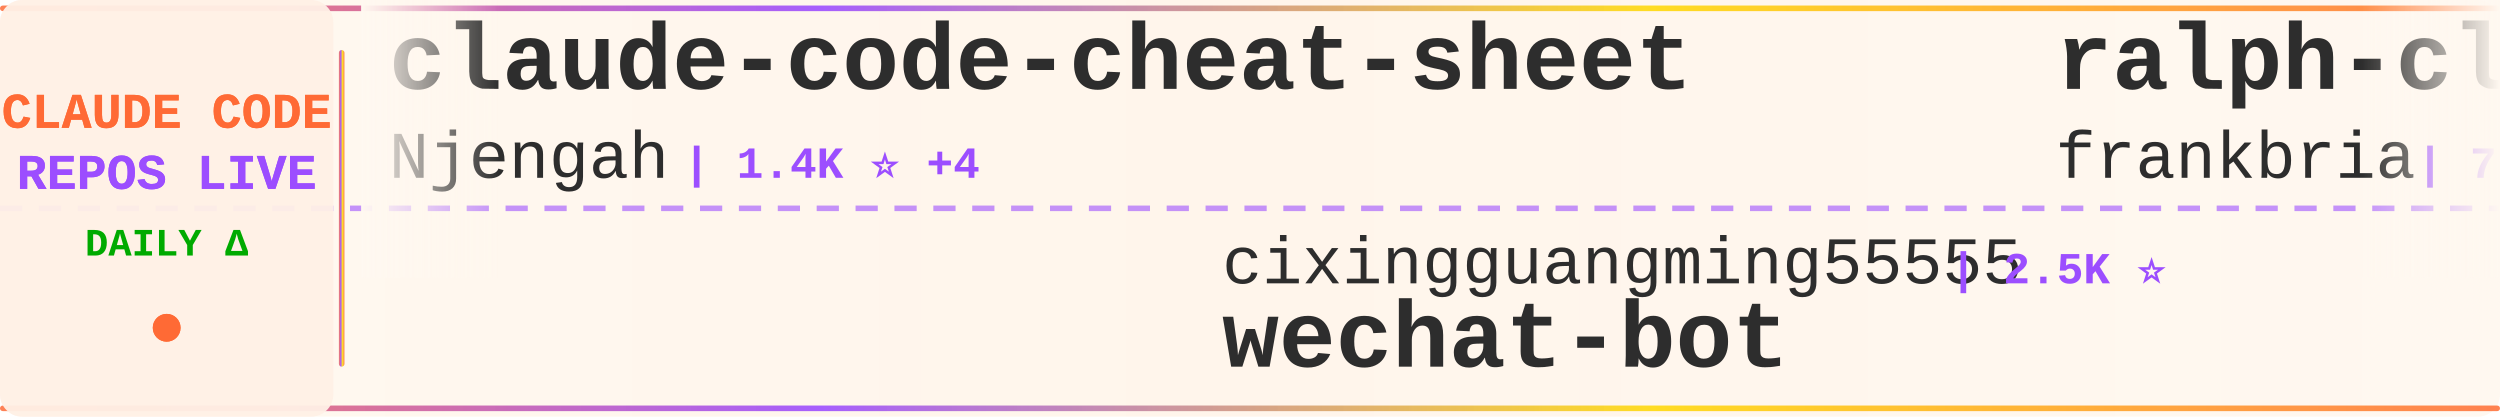
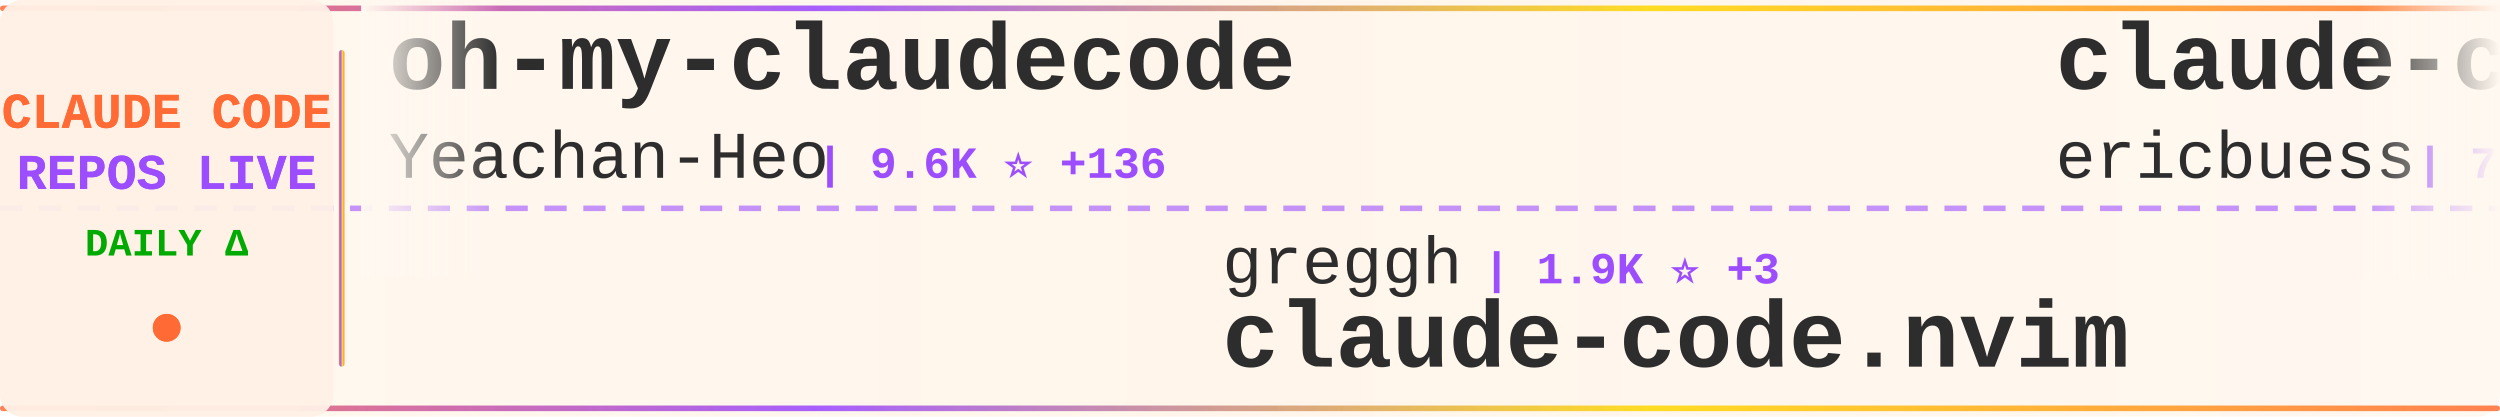
<svg xmlns="http://www.w3.org/2000/svg" width="900" height="150">
  <defs>
    <linearGradient id="tickerBg" x1="0%" y1="0%" x2="100%" y2="0%">
      <stop offset="0%" style="stop-color:#fff8f0;stop-opacity:0.98" />
      <stop offset="50%" style="stop-color:#fff5eb;stop-opacity:1" />
      <stop offset="100%" style="stop-color:#fff8f0;stop-opacity:0.98" />
    </linearGradient>
    <linearGradient id="borderGrad" x1="0%" y1="0%" x2="100%" y2="0%">
      <stop offset="0%" style="stop-color:#FF6B35;stop-opacity:0.85">
        <animate attributeName="stop-opacity" values="0.85;1;0.85" dur="2s" repeatCount="indefinite" />
      </stop>
      <stop offset="33%" style="stop-color:#9C4EFF;stop-opacity:0.9">
        <animate attributeName="stop-opacity" values="0.9;1;0.9" dur="2.2s" repeatCount="indefinite" />
      </stop>
      <stop offset="66%" style="stop-color:#FFD700;stop-opacity:0.85">
        <animate attributeName="stop-opacity" values="0.85;1;0.85" dur="1.8s" repeatCount="indefinite" />
      </stop>
      <stop offset="100%" style="stop-color:#FF6B35;stop-opacity:0.85">
        <animate attributeName="stop-opacity" values="0.85;1;0.85" dur="2s" repeatCount="indefinite" />
      </stop>
    </linearGradient>
    <filter id="textGlow">
      <feGaussianBlur stdDeviation="0.15" result="coloredBlur" />
      <feMerge>
        <feMergeNode in="coloredBlur" />
        <feMergeNode in="SourceGraphic" />
      </feMerge>
    </filter>
    <filter id="metricGlow">
      <feGaussianBlur stdDeviation="0.2" result="coloredBlur" />
      <feMerge>
        <feMergeNode in="coloredBlur" />
        <feMergeNode in="SourceGraphic" />
      </feMerge>
    </filter>
    <linearGradient id="leftFade" x1="0%" y1="0%" x2="100%" y2="0%">
      <stop offset="0%" style="stop-color:#fff8f0;stop-opacity:1" />
      <stop offset="100%" style="stop-color:#fff8f0;stop-opacity:0" />
    </linearGradient>
    <linearGradient id="rightFade" x1="0%" y1="0%" x2="100%" y2="0%">
      <stop offset="0%" style="stop-color:#fff8f0;stop-opacity:0" />
      <stop offset="100%" style="stop-color:#fff8f0;stop-opacity:1" />
    </linearGradient>
  </defs>
  <rect width="900" height="150" fill="url(#tickerBg)" rx="8" />
  <rect x="0" y="2" width="900" height="2" fill="url(#borderGrad)" rx="1" />
  <rect x="0" y="146" width="900" height="2" fill="url(#borderGrad)" rx="1" />
  <line x1="0" y1="75" x2="900" y2="75" stroke="#9C4EFF" stroke-width="2" stroke-dasharray="8 6" opacity="0.6" />
  <rect x="0" y="0" width="120" height="150" fill="#fff0e6" opacity="0.95" rx="8" />
  <text x="60" y="46" font-family="'Courier New', monospace" font-size="18" font-weight="bold" fill="#FF6B35" text-anchor="middle" filter="url(#textGlow)">
    CLAUDE CODE
  </text>
  <text x="60" y="68" font-family="'Courier New', monospace" font-size="18" font-weight="bold" fill="#9C4EFF" text-anchor="middle" filter="url(#textGlow)">
    REPOS LIVE
  </text>
  <text x="60" y="92" font-family="'Courier New', monospace" font-size="14" font-weight="bold" fill="#00aa00" text-anchor="middle">
    DAILY Δ
  </text>
  <circle cx="60" cy="118" r="5" fill="#FF6B35" filter="url(#metricGlow)">
    <animate attributeName="r" values="4;6;4" dur="1.5s" repeatCount="indefinite" />
    <animate attributeName="opacity" values="0.6;1;0.6" dur="1.5s" repeatCount="indefinite" />
  </circle>
  <rect x="122" y="18" width="2" height="114" fill="url(#borderGrad)" rx="1" />
  <clipPath id="tickerClip">
    <rect x="130" y="0" width="770" height="150" />
  </clipPath>
  <g clip-path="url(#tickerClip)">
    <g id="tickerItems">
      <animateTransform attributeName="transform" attributeType="XML" type="translate" from="0 0" to="-3000 0" dur="54s" repeatCount="indefinite" />
      <g transform="translate(0, 0)">
-         <text x="140" y="32" font-family="'Courier New', monospace" font-size="34" font-weight="bold" fill="#2d2d2d">claude-code-cheat-sheet</text>
-         <text x="140" y="64" font-family="'Courier New', monospace" font-size="24" font-weight="normal" fill="#2d2d2d" opacity="1.0">Njengah</text>
-         <text x="246" y="64" font-family="'Courier New', monospace" font-size="16" font-weight="bold" fill="#9C4EFF"> | 1.4K ⭐ +4</text>
+         <text x="140" y="32" font-family="'Courier New', monospace" font-size="34" font-weight="bold" fill="#2d2d2d">oh-my-claudecode</text>
+         <text x="140" y="64" font-family="'Courier New', monospace" font-size="24" font-weight="normal" fill="#2d2d2d" opacity="1.0">Yeachan-Heo</text>
+         <text x="294" y="64" font-family="'Courier New', monospace" font-size="16" font-weight="bold" fill="#9C4EFF"> | 9.6K ⭐ +136</text>
      </g>
      <g transform="translate(300, 0)">
-         <text x="140" y="102" font-family="'Courier New', monospace" font-size="24" font-weight="normal" fill="#2d2d2d" opacity="1.0">cixingguangming55555</text>
-         <text x="402" y="102" font-family="'Courier New', monospace" font-size="16" font-weight="bold" fill="#9C4EFF"> | 2.5K ⭐</text>
-         <text x="140" y="132" font-family="'Courier New', monospace" font-size="34" font-weight="bold" fill="#2d2d2d">wechat-bot</text>
+         <text x="140" y="102" font-family="'Courier New', monospace" font-size="24" font-weight="normal" fill="#2d2d2d" opacity="1.0">greggh</text>
+         <text x="234" y="102" font-family="'Courier New', monospace" font-size="16" font-weight="bold" fill="#9C4EFF"> | 1.9K ⭐ +3</text>
+         <text x="140" y="132" font-family="'Courier New', monospace" font-size="34" font-weight="bold" fill="#2d2d2d">claude-code.nvim</text>
      </g>
      <g transform="translate(600, 0)">
-         <text x="140" y="32" font-family="'Courier New', monospace" font-size="34" font-weight="bold" fill="#2d2d2d">ralph-claude-code</text>
-         <text x="140" y="64" font-family="'Courier New', monospace" font-size="24" font-weight="normal" fill="#2d2d2d" opacity="1.0">frankbria</text>
-         <text x="270" y="64" font-family="'Courier New', monospace" font-size="16" font-weight="bold" fill="#9C4EFF"> | 7.8K ⭐ +53</text>
+         <text x="140" y="32" font-family="'Courier New', monospace" font-size="34" font-weight="bold" fill="#2d2d2d">claude-code-docs</text>
+         <text x="140" y="64" font-family="'Courier New', monospace" font-size="24" font-weight="normal" fill="#2d2d2d" opacity="1.0">ericbuess</text>
+         <text x="270" y="64" font-family="'Courier New', monospace" font-size="16" font-weight="bold" fill="#9C4EFF"> | 730 ⭐ +1</text>
      </g>
      <g transform="translate(900, 0)">
-         <text x="140" y="102" font-family="'Courier New', monospace" font-size="24" font-weight="normal" fill="#2d2d2d" opacity="1.0">MadAppGang</text>
-         <text x="282" y="102" font-family="'Courier New', monospace" font-size="16" font-weight="bold" fill="#9C4EFF"> | 244 ⭐ +1</text>
-         <text x="140" y="132" font-family="'Courier New', monospace" font-size="34" font-weight="bold" fill="#2d2d2d">claude-code</text>
+         <text x="140" y="102" font-family="'Courier New', monospace" font-size="24" font-weight="normal" fill="#2d2d2d" opacity="1.0">anthropics</text>
+         <text x="282" y="102" font-family="'Courier New', monospace" font-size="16" font-weight="bold" fill="#9C4EFF"> | 10.8K ⭐ +502</text>
+         <text x="140" y="132" font-family="'Courier New', monospace" font-size="34" font-weight="bold" fill="#2d2d2d">claude-plugins-official</text>
      </g>
      <g transform="translate(1200, 0)">
-         <text x="140" y="32" font-family="'Courier New', monospace" font-size="34" font-weight="bold" fill="#2d2d2d">claude-agent-sdk-python</text>
-         <text x="140" y="64" font-family="'Courier New', monospace" font-size="24" font-weight="normal" fill="#2d2d2d" opacity="1.0">anthropics</text>
-         <text x="282" y="64" font-family="'Courier New', monospace" font-size="16" font-weight="bold" fill="#9C4EFF"> | 5.4K ⭐ +32</text>
+         <text x="140" y="32" font-family="'Courier New', monospace" font-size="34" font-weight="bold" fill="#2d2d2d">sc-claude-code-files</text>
+         <text x="140" y="64" font-family="'Courier New', monospace" font-size="24" font-weight="normal" fill="#2d2d2d" opacity="1.0">https-deeplearning-ai</text>
+         <text x="414" y="64" font-family="'Courier New', monospace" font-size="16" font-weight="bold" fill="#9C4EFF"> | 449 ⭐</text>
      </g>
      <g transform="translate(1500, 0)">
-         <text x="140" y="102" font-family="'Courier New', monospace" font-size="24" font-weight="normal" fill="#2d2d2d" opacity="1.0">KimYx0207</text>
-         <text x="270" y="102" font-family="'Courier New', monospace" font-size="16" font-weight="bold" fill="#9C4EFF"> | 1.9K ⭐ +42</text>
-         <text x="140" y="132" font-family="'Courier New', monospace" font-size="34" font-weight="bold" fill="#2d2d2d">Claude-Code-x-OpenClaw-G...</text>
+         <text x="140" y="102" font-family="'Courier New', monospace" font-size="24" font-weight="normal" fill="#2d2d2d" opacity="1.0">ComposioHQ</text>
+         <text x="282" y="102" font-family="'Courier New', monospace" font-size="16" font-weight="bold" fill="#9C4EFF"> | 43.8K ⭐ +325</text>
+         <text x="140" y="132" font-family="'Courier New', monospace" font-size="34" font-weight="bold" fill="#2d2d2d">awesome-claude-skills</text>
      </g>
      <g transform="translate(1800, 0)">
-         <text x="140" y="32" font-family="'Courier New', monospace" font-size="34" font-weight="bold" fill="#2d2d2d">opencode</text>
-         <text x="140" y="64" font-family="'Courier New', monospace" font-size="24" font-weight="normal" fill="#2d2d2d" opacity="1.0">anomalyco</text>
-         <text x="270" y="64" font-family="'Courier New', monospace" font-size="16" font-weight="bold" fill="#9C4EFF"> | 121.6K ⭐ +704</text>
+         <text x="140" y="32" font-family="'Courier New', monospace" font-size="34" font-weight="bold" fill="#2d2d2d">Claude-Code-Communicatio...</text>
+         <text x="140" y="64" font-family="'Courier New', monospace" font-size="24" font-weight="normal" fill="#2d2d2d" opacity="1.0">nishimoto265</text>
+         <text x="306" y="64" font-family="'Courier New', monospace" font-size="16" font-weight="bold" fill="#9C4EFF"> | 494 ⭐ +1</text>
      </g>
      <g transform="translate(2100, 0)">
-         <text x="140" y="102" font-family="'Courier New', monospace" font-size="24" font-weight="normal" fill="#2d2d2d" opacity="1.0">darcyegb</text>
-         <text x="258" y="102" font-family="'Courier New', monospace" font-size="16" font-weight="bold" fill="#9C4EFF"> | 591 ⭐ +4</text>
-         <text x="140" y="132" font-family="'Courier New', monospace" font-size="34" font-weight="bold" fill="#2d2d2d">ClaudeCodeAgents</text>
+         <text x="140" y="102" font-family="'Courier New', monospace" font-size="24" font-weight="normal" fill="#2d2d2d" opacity="1.0">anthropics</text>
+         <text x="282" y="102" font-family="'Courier New', monospace" font-size="16" font-weight="bold" fill="#9C4EFF"> | 3.8K ⭐ +22</text>
+         <text x="140" y="132" font-family="'Courier New', monospace" font-size="34" font-weight="bold" fill="#2d2d2d">claude-code-security-rev...</text>
      </g>
      <g transform="translate(2400, 0)">
-         <text x="140" y="32" font-family="'Courier New', monospace" font-size="34" font-weight="bold" fill="#2d2d2d">claude-code-source-code-...</text>
-         <text x="140" y="64" font-family="'Courier New', monospace" font-size="24" font-weight="normal" fill="#2d2d2d" opacity="1.0">ghuntley</text>
-         <text x="258" y="64" font-family="'Courier New', monospace" font-size="16" font-weight="bold" fill="#9C4EFF"> | 860 ⭐ +1</text>
+         <text x="140" y="32" font-family="'Courier New', monospace" font-size="34" font-weight="bold" fill="#2d2d2d">free-claude-code</text>
+         <text x="140" y="64" font-family="'Courier New', monospace" font-size="24" font-weight="normal" fill="#2d2d2d" opacity="1.0">Alishahryar1</text>
+         <text x="306" y="64" font-family="'Courier New', monospace" font-size="16" font-weight="bold" fill="#9C4EFF"> | 932 ⭐ +13</text>
      </g>
      <g transform="translate(2700, 0)">
-         <text x="140" y="102" font-family="'Courier New', monospace" font-size="24" font-weight="normal" fill="#2d2d2d" opacity="1.0">Alishahryar1</text>
-         <text x="306" y="102" font-family="'Courier New', monospace" font-size="16" font-weight="bold" fill="#9C4EFF"> | 929 ⭐ +14</text>
-         <text x="140" y="132" font-family="'Courier New', monospace" font-size="34" font-weight="bold" fill="#2d2d2d">free-claude-code</text>
+         <text x="140" y="102" font-family="'Courier New', monospace" font-size="24" font-weight="normal" fill="#2d2d2d" opacity="1.0">jeremylongshore</text>
+         <text x="342" y="102" font-family="'Courier New', monospace" font-size="16" font-weight="bold" fill="#9C4EFF"> | 1.6K ⭐ +14</text>
+         <text x="140" y="132" font-family="'Courier New', monospace" font-size="34" font-weight="bold" fill="#2d2d2d">claude-code-plugins-plus...</text>
      </g>
      <g transform="translate(3000, 0)">
-         <text x="140" y="32" font-family="'Courier New', monospace" font-size="34" font-weight="bold" fill="#2d2d2d">claude-code-cheat-sheet</text>
-         <text x="140" y="64" font-family="'Courier New', monospace" font-size="24" font-weight="normal" fill="#2d2d2d" opacity="1.0">Njengah</text>
-         <text x="246" y="64" font-family="'Courier New', monospace" font-size="16" font-weight="bold" fill="#9C4EFF"> | 1.4K ⭐ +4</text>
+         <text x="140" y="32" font-family="'Courier New', monospace" font-size="34" font-weight="bold" fill="#2d2d2d">oh-my-claudecode</text>
+         <text x="140" y="64" font-family="'Courier New', monospace" font-size="24" font-weight="normal" fill="#2d2d2d" opacity="1.0">Yeachan-Heo</text>
+         <text x="294" y="64" font-family="'Courier New', monospace" font-size="16" font-weight="bold" fill="#9C4EFF"> | 9.6K ⭐ +136</text>
      </g>
      <g transform="translate(3300, 0)">
-         <text x="140" y="102" font-family="'Courier New', monospace" font-size="24" font-weight="normal" fill="#2d2d2d" opacity="1.0">cixingguangming55555</text>
-         <text x="402" y="102" font-family="'Courier New', monospace" font-size="16" font-weight="bold" fill="#9C4EFF"> | 2.5K ⭐</text>
-         <text x="140" y="132" font-family="'Courier New', monospace" font-size="34" font-weight="bold" fill="#2d2d2d">wechat-bot</text>
+         <text x="140" y="102" font-family="'Courier New', monospace" font-size="24" font-weight="normal" fill="#2d2d2d" opacity="1.0">greggh</text>
+         <text x="234" y="102" font-family="'Courier New', monospace" font-size="16" font-weight="bold" fill="#9C4EFF"> | 1.9K ⭐ +3</text>
+         <text x="140" y="132" font-family="'Courier New', monospace" font-size="34" font-weight="bold" fill="#2d2d2d">claude-code.nvim</text>
      </g>
      <g transform="translate(3600, 0)">
-         <text x="140" y="32" font-family="'Courier New', monospace" font-size="34" font-weight="bold" fill="#2d2d2d">ralph-claude-code</text>
-         <text x="140" y="64" font-family="'Courier New', monospace" font-size="24" font-weight="normal" fill="#2d2d2d" opacity="1.0">frankbria</text>
-         <text x="270" y="64" font-family="'Courier New', monospace" font-size="16" font-weight="bold" fill="#9C4EFF"> | 7.8K ⭐ +53</text>
+         <text x="140" y="32" font-family="'Courier New', monospace" font-size="34" font-weight="bold" fill="#2d2d2d">claude-code-docs</text>
+         <text x="140" y="64" font-family="'Courier New', monospace" font-size="24" font-weight="normal" fill="#2d2d2d" opacity="1.0">ericbuess</text>
+         <text x="270" y="64" font-family="'Courier New', monospace" font-size="16" font-weight="bold" fill="#9C4EFF"> | 730 ⭐ +1</text>
      </g>
      <g transform="translate(3900, 0)">
-         <text x="140" y="102" font-family="'Courier New', monospace" font-size="24" font-weight="normal" fill="#2d2d2d" opacity="1.0">MadAppGang</text>
-         <text x="282" y="102" font-family="'Courier New', monospace" font-size="16" font-weight="bold" fill="#9C4EFF"> | 244 ⭐ +1</text>
-         <text x="140" y="132" font-family="'Courier New', monospace" font-size="34" font-weight="bold" fill="#2d2d2d">claude-code</text>
+         <text x="140" y="102" font-family="'Courier New', monospace" font-size="24" font-weight="normal" fill="#2d2d2d" opacity="1.0">anthropics</text>
+         <text x="282" y="102" font-family="'Courier New', monospace" font-size="16" font-weight="bold" fill="#9C4EFF"> | 10.8K ⭐ +502</text>
+         <text x="140" y="132" font-family="'Courier New', monospace" font-size="34" font-weight="bold" fill="#2d2d2d">claude-plugins-official</text>
      </g>
    </g>
  </g>
  <rect x="130" y="0" width="50" height="100" fill="url(#leftFade)" />
  <rect x="850" y="0" width="50" height="100" fill="url(#rightFade)" />
</svg>
